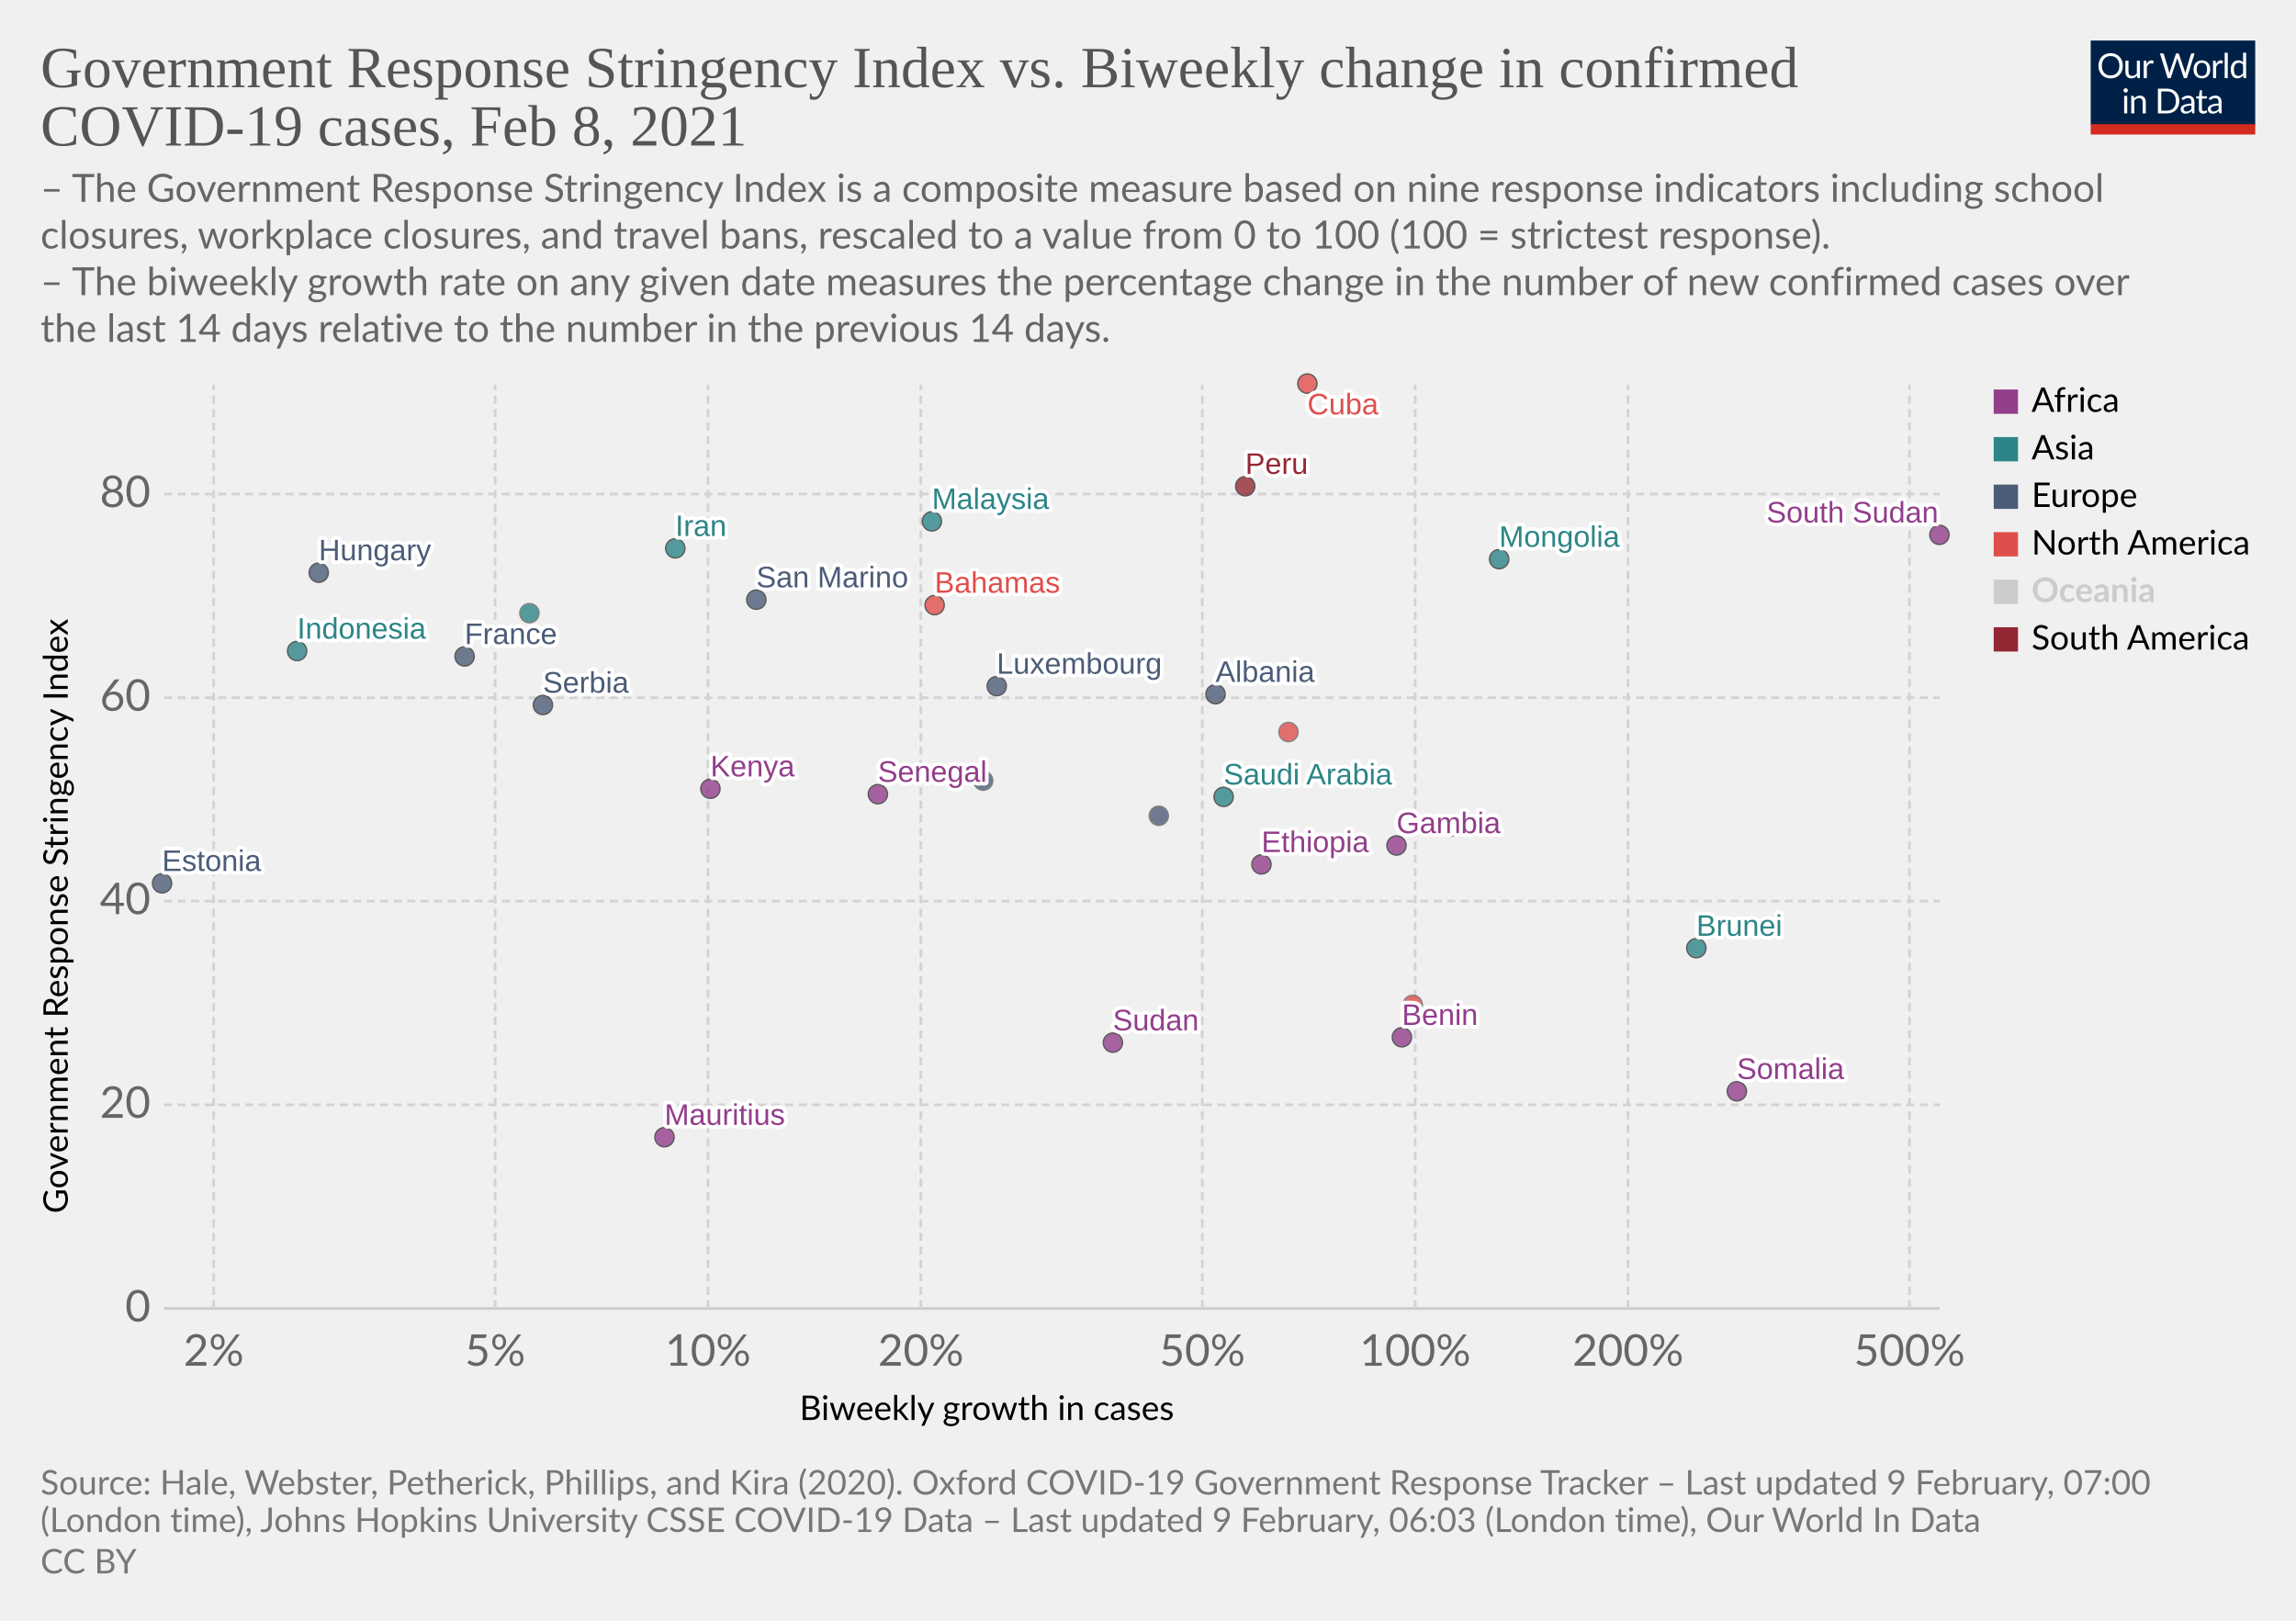
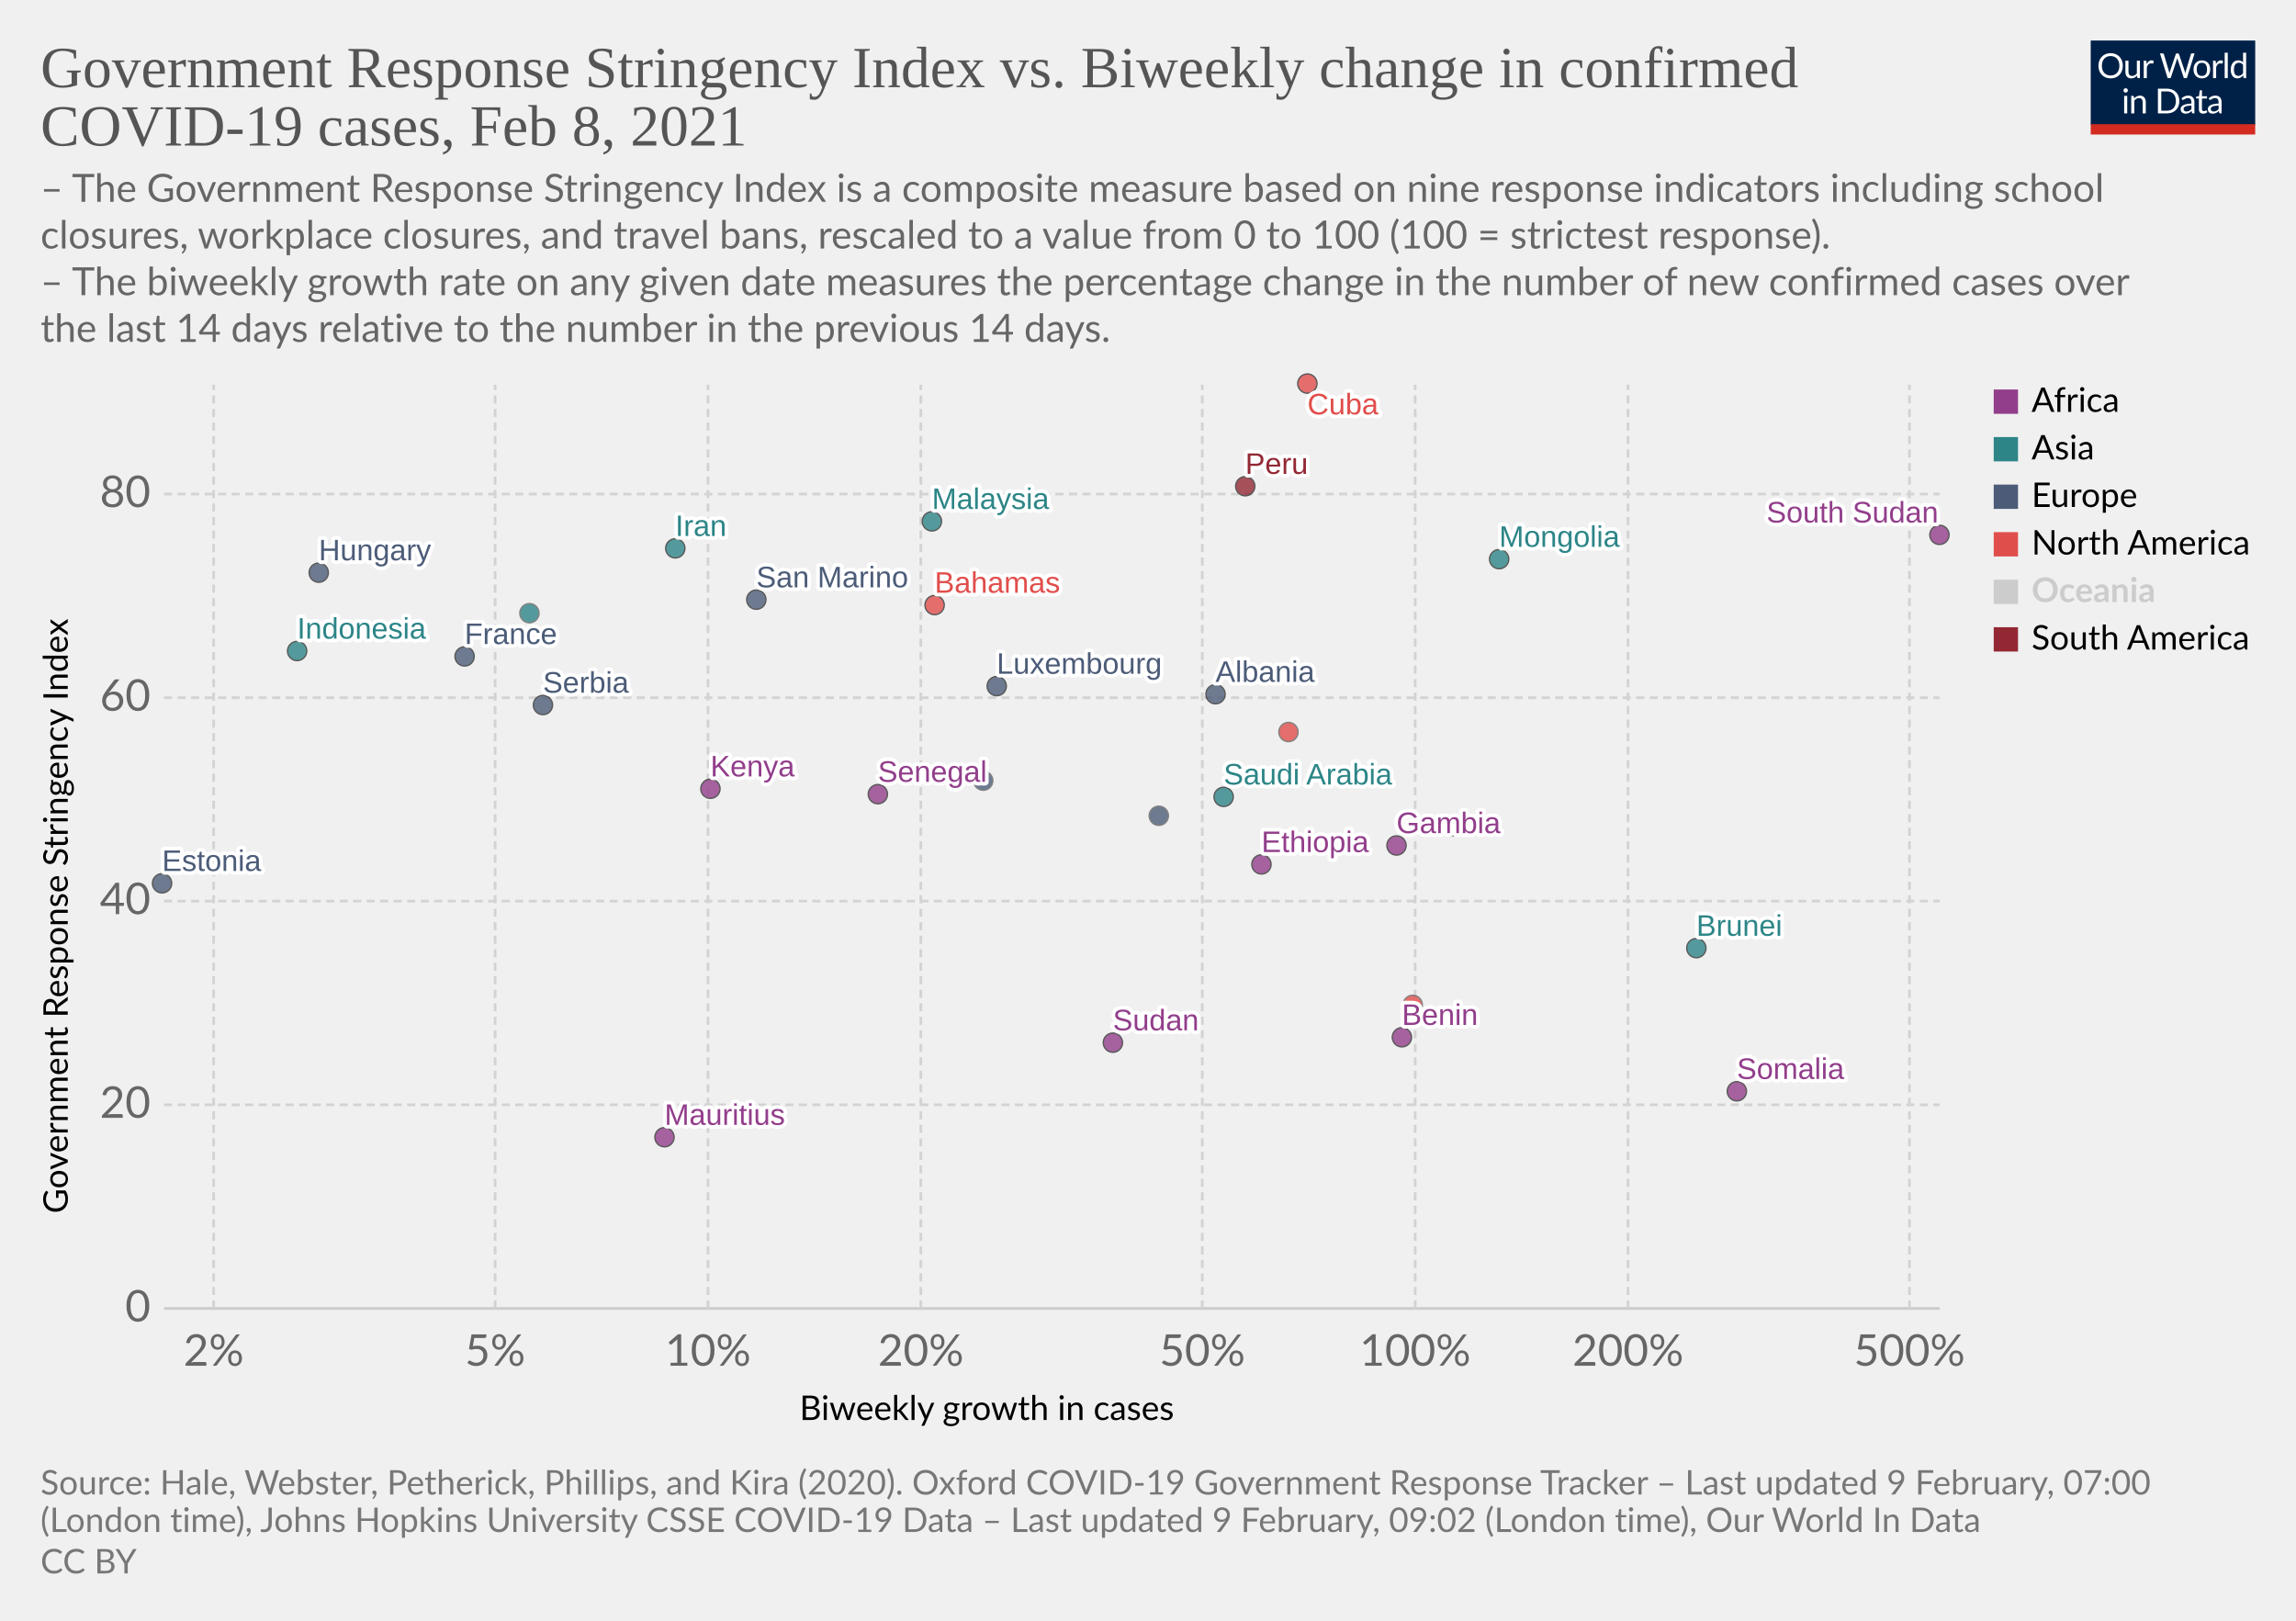
<svg xmlns="http://www.w3.org/2000/svg" version="1.1" style="background-color:#fff;-webkit-font-smoothing:antialiased" width="850" height="600" viewBox="0 0 850 600" font-family="Lato,'Helvetica Neue',Helvetica,Arial,sans-serif" font-size="18" text-rendering="optimizeLegibility">
  <g class="HeaderView">
    <g transform="matrix(.29 0 0 .29 774 15)">
      <svg width="210" height="120" viewBox="0 0 210 120" fill="none">
        <g clip-path="url(#clip0)">
          <path d="M0 0h210v107.89H0V0z" fill="#002147" />
          <path d="M40.98 32.25c0 2.36-.38 4.53-1.12 6.51a14.26 14.26 0 01-8.1 8.4c-1.9.78-4.02 1.17-6.34 1.17a16.6 16.6 0 01-6.33-1.17 14.31 14.31 0 01-8.08-8.4 18.29 18.29 0 01-1.12-6.51c0-2.36.38-4.53 1.12-6.5.75-1.97 1.8-3.67 3.17-5.1a14.32 14.32 0 014.9-3.34c1.92-.8 4.03-1.19 6.34-1.19 2.32 0 4.43.4 6.34 1.19 1.92.8 3.56 1.9 4.93 3.34a14.87 14.87 0 013.17 5.1 18.1 18.1 0 011.12 6.5zm-4.38 0c0-1.94-.26-3.68-.8-5.22a10.91 10.91 0 00-2.24-3.89 9.68 9.68 0 00-3.52-2.46 11.95 11.95 0 00-4.62-.86c-1.68 0-3.21.28-4.6.86a9.88 9.88 0 00-3.54 2.46 10.91 10.91 0 00-2.24 3.9c-.53 1.53-.8 3.27-.8 5.2 0 1.94.27 3.68.8 5.22a11.17 11.17 0 002.24 3.9 10.01 10.01 0 003.55 2.44c1.38.56 2.9.83 4.6.83s3.24-.27 4.61-.83a9.8 9.8 0 003.52-2.44 11.17 11.17 0 002.25-3.9c.53-1.54.8-3.28.8-5.21zm26.22-6.54V48H60.5c-.56 0-.9-.27-1.05-.81l-.31-2.4a12.45 12.45 0 01-3.26 2.6c-1.2.64-2.58.96-4.13.96-1.22 0-2.3-.2-3.24-.6a6.52 6.52 0 01-2.33-1.7 7.37 7.37 0 01-1.43-2.67c-.3-1.04-.46-2.2-.46-3.45V25.7h3.91v14.22c0 1.68.38 2.99 1.15 3.91.77.93 1.96 1.39 3.54 1.39 1.16 0 2.24-.27 3.23-.82a10.42 10.42 0 002.8-2.28V25.7h3.91zm8.61 4.47a9.94 9.94 0 012.6-3.56 5.64 5.64 0 013.76-1.3c.47 0 .92.05 1.34.15.44.1.83.27 1.17.49l-.3 2.92c-.09.37-.3.55-.66.55-.2 0-.5-.04-.9-.13a6.21 6.21 0 00-3.24.18 4.23 4.23 0 00-1.47.92c-.42.4-.81.9-1.17 1.5-.33.58-.64 1.26-.92 2.02V48H67.7V25.71h2.25c.42 0 .72.08.88.25.16.16.27.44.33.83l.26 3.39zm61.16-13.7L122.75 48h-3.82l-7.99-24.05a21.95 21.95 0 01-.42-1.58 38.36 38.36 0 01-.44 1.58L102.05 48h-3.83L88.4 16.47h3.54c.38 0 .7.1.95.29.26.2.43.43.5.73l6.52 21.9.28 1.28.29 1.46.3-1.46.38-1.27 7.41-21.91c.1-.25.26-.48.51-.69.27-.22.58-.33.95-.33h1.23c.38 0 .69.1.92.29a1.77 1.77 0 01.53.73l7.4 21.9a28.4 28.4 0 01.68 2.62 29.52 29.52 0 01.52-2.61l6.54-21.91a1.31 1.31 0 01.48-.7c.27-.21.58-.32.95-.32h3.32zm9.35 8.88c1.63 0 3.1.27 4.4.82a9.43 9.43 0 015.46 5.94c.5 1.4.74 2.98.74 4.73 0 1.76-.25 3.34-.74 4.75a9.43 9.43 0 01-5.46 5.92c-1.3.52-2.77.79-4.4.79-1.64 0-3.12-.27-4.44-.8a9.42 9.42 0 01-3.35-2.3c-.92-1-1.63-2.2-2.13-3.61-.49-1.41-.73-3-.73-4.75s.24-3.33.73-4.73c.5-1.43 1.2-2.64 2.13-3.63a9.4 9.4 0 013.35-2.31c1.32-.55 2.8-.82 4.44-.82zm0 19.89c2.2 0 3.84-.73 4.93-2.2 1.08-1.48 1.63-3.54 1.63-6.18 0-2.66-.55-4.72-1.63-6.2-1.09-1.49-2.73-2.23-4.93-2.23-1.12 0-2.09.2-2.93.57a5.71 5.71 0 00-2.06 1.65 7.5 7.5 0 00-1.24 2.67c-.26 1.04-.4 2.22-.4 3.54 0 2.64.55 4.7 1.64 6.18 1.1 1.47 2.76 2.2 4.99 2.2zm17.97-15.07a9.94 9.94 0 012.6-3.56 5.64 5.64 0 013.76-1.3c.47 0 .91.05 1.34.15.44.1.83.27 1.16.49l-.28 2.92c-.09.37-.31.55-.66.55-.2 0-.5-.04-.9-.13a6.2 6.2 0 00-3.24.18 4.23 4.23 0 00-1.47.92c-.43.4-.82.9-1.17 1.5a13.1 13.1 0 00-.92 2.02V48h-3.94V25.71h2.24c.43 0 .72.08.88.25.17.16.28.44.33.83l.27 3.39zm15.04-14.59V48h-3.92V15.6h3.92zm19.55 15.43a6.22 6.22 0 00-2.38-2.05 6.7 6.7 0 00-2.86-.6c-2.07 0-3.66.75-4.77 2.23-1.12 1.48-1.68 3.6-1.68 6.33 0 1.46.13 2.7.38 3.74a7.29 7.29 0 001.1 2.56 4.35 4.35 0 001.78 1.45c.7.3 1.5.46 2.4.46 1.29 0 2.41-.3 3.36-.88a9.6 9.6 0 002.67-2.49V31.02zm3.91-15.43V48h-2.33c-.56 0-.9-.27-1.06-.81l-.35-2.71a12.13 12.13 0 01-3.25 2.77 8.28 8.28 0 01-4.23 1.06 7.31 7.31 0 01-6.14-2.9c-.73-.96-1.3-2.15-1.69-3.57a18.35 18.35 0 01.07-9.48 11.29 11.29 0 011.89-3.7 8.7 8.7 0 017.06-3.34 7.96 7.96 0 016.12 2.62V15.59h3.91zM46.61 70.71V93H42.7V70.71h3.91zm.84-7c0 .39-.08.75-.24 1.09a2.81 2.81 0 01-1.52 1.47 2.67 2.67 0 01-2.16 0 2.9 2.9 0 01-1.45-1.47 2.67 2.67 0 010-2.16c.15-.35.35-.65.6-.9.25-.27.53-.47.85-.62a2.67 2.67 0 012.16 0c.35.15.65.35.9.62.27.25.47.55.62.9.16.34.24.7.24 1.08zm7.97 10.24c.49-.54 1-1.04 1.54-1.48a9.85 9.85 0 013.66-1.84 8.96 8.96 0 015.43.35c.94.4 1.72.97 2.33 1.71a7.36 7.36 0 011.43 2.67c.32 1.04.49 2.19.49 3.45V93h-3.94V78.81c0-1.69-.4-3-1.17-3.92-.76-.93-1.93-1.4-3.5-1.4a6.6 6.6 0 00-3.25.83c-1 .56-1.92 1.31-2.77 2.27V93h-3.94V70.71h2.35c.56 0 .9.28 1.04.82l.3 2.42zm57.7 3.3c0 2.36-.37 4.5-1.11 6.44a14.3 14.3 0 01-3.17 4.98 14.1 14.1 0 01-4.93 3.2c-1.9.76-4.02 1.13-6.33 1.13H85.8V61.47h11.77c2.31 0 4.42.39 6.33 1.15a13.8 13.8 0 018.1 8.18 17.75 17.75 0 011.12 6.45zm-4.37 0c0-1.94-.26-3.67-.8-5.2a10.94 10.94 0 00-2.23-3.87 9.57 9.57 0 00-3.53-2.42 12.23 12.23 0 00-4.61-.83h-7.5v24.62h7.5c1.7 0 3.24-.28 4.61-.84a9.7 9.7 0 003.53-2.4 10.94 10.94 0 002.24-3.87c.53-1.53.8-3.26.8-5.2zm19.8 5.72c-1.8.06-3.34.2-4.62.44-1.26.22-2.3.51-3.1.88-.8.36-1.37.8-1.74 1.3-.35.5-.53 1.05-.53 1.67 0 .58.1 1.1.3 1.52a3 3 0 00.76 1.05c.34.27.73.46 1.17.6a6.13 6.13 0 001.45.17 7.28 7.28 0 003.5-.81 11.95 11.95 0 002.82-2.2v-4.62zm-12.65-9.11a12.73 12.73 0 013.98-2.66c1.43-.59 3-.88 4.73-.88 1.25 0 2.36.2 3.33.61a6.81 6.81 0 013.94 4.38c.33 1.04.5 2.19.5 3.43V93h-1.74a1.8 1.8 0 01-.88-.18c-.2-.13-.36-.38-.48-.74l-.44-2.12-1.72 1.46a9.48 9.48 0 01-3.74 1.7c-.69.15-1.46.23-2.3.23-.87 0-1.69-.12-2.45-.35a5.34 5.34 0 01-3.34-2.93 6.64 6.64 0 01-.49-2.64c0-.88.25-1.72.73-2.53a6.33 6.33 0 012.35-2.17c1.09-.63 2.5-1.15 4.25-1.54 1.75-.41 3.89-.65 6.42-.7v-1.75c0-1.73-.37-3.03-1.12-3.91-.75-.9-1.84-1.34-3.28-1.34-.97 0-1.78.12-2.44.37-.64.23-1.2.5-1.7.81l-1.23.82c-.33.23-.67.35-1 .35-.27 0-.5-.07-.69-.2a2.1 2.1 0 01-.48-.53l-.7-1.25zm27.67 19.5c-1.76 0-3.12-.5-4.07-1.48-.94-.98-1.41-2.4-1.41-4.25V74h-2.68a.9.9 0 01-.6-.2c-.16-.14-.24-.36-.24-.66v-1.56l3.65-.46.9-6.89a.9.9 0 01.29-.52.88.88 0 01.62-.22H142v7.67h6.44V74H142v13.38c0 .94.22 1.63.68 2.09.45.45 1.04.68 1.76.68a3.21 3.21 0 001.85-.53l.55-.35c.16-.12.3-.18.41-.18.2 0 .4.13.55.38l1.15 1.87a7.45 7.45 0 01-2.44 1.5 8.53 8.53 0 01-2.95.52zm19.68-10.4c-1.8.07-3.34.21-4.62.45-1.26.22-2.3.51-3.1.88-.8.36-1.37.8-1.74 1.3-.35.5-.53 1.05-.53 1.67 0 .58.1 1.1.3 1.52a2.9 2.9 0 00.76 1.05c.34.27.73.46 1.17.6a6.13 6.13 0 001.45.17 7.3 7.3 0 003.5-.81 12.04 12.04 0 002.82-2.2v-4.62zm-12.65-9.1a12.72 12.72 0 013.99-2.66c1.42-.59 3-.88 4.72-.88 1.25 0 2.36.2 3.33.61a6.81 6.81 0 013.94 4.38c.33 1.04.5 2.19.5 3.43V93h-1.74a1.8 1.8 0 01-.88-.18c-.2-.13-.36-.38-.48-.74l-.44-2.12-1.72 1.46a9.48 9.48 0 01-3.74 1.7c-.69.15-1.46.23-2.3.23-.87 0-1.69-.12-2.45-.35a5.33 5.33 0 01-3.34-2.93 6.62 6.62 0 01-.49-2.64c0-.88.25-1.72.73-2.53a6.33 6.33 0 012.35-2.17c1.09-.63 2.5-1.15 4.25-1.54a31.2 31.2 0 016.42-.7v-1.75c0-1.73-.37-3.03-1.12-3.91-.75-.9-1.84-1.34-3.28-1.34-.97 0-1.78.12-2.44.37-.64.23-1.2.5-1.7.81l-1.22.82c-.34.23-.68.35-1.02.35-.26 0-.49-.07-.68-.2a1.88 1.88 0 01-.48-.53l-.7-1.25zM40.98 32.25c0 2.36-.38 4.53-1.12 6.51a14.26 14.26 0 01-8.1 8.4c-1.9.78-4.02 1.17-6.34 1.17a16.6 16.6 0 01-6.33-1.17 14.31 14.31 0 01-8.08-8.4 18.29 18.29 0 01-1.12-6.51c0-2.36.38-4.53 1.12-6.5.75-1.97 1.8-3.67 3.17-5.1a14.32 14.32 0 014.9-3.34c1.92-.8 4.03-1.19 6.34-1.19 2.32 0 4.43.4 6.34 1.19 1.92.8 3.56 1.9 4.93 3.34a14.87 14.87 0 013.17 5.1 18.1 18.1 0 011.12 6.5zm-4.38 0c0-1.94-.26-3.68-.8-5.22a10.91 10.91 0 00-2.24-3.89 9.68 9.68 0 00-3.52-2.46 11.95 11.95 0 00-4.62-.86c-1.68 0-3.21.28-4.6.86a9.88 9.88 0 00-3.54 2.46 10.91 10.91 0 00-2.24 3.9c-.53 1.53-.8 3.27-.8 5.2 0 1.94.27 3.68.8 5.22a11.17 11.17 0 002.24 3.9 10.01 10.01 0 003.55 2.44c1.38.56 2.9.83 4.6.83s3.24-.27 4.61-.83a9.8 9.8 0 003.52-2.44 11.17 11.17 0 002.25-3.9c.53-1.54.8-3.28.8-5.21zm26.22-6.54V48H60.5c-.56 0-.9-.27-1.05-.81l-.31-2.4a12.45 12.45 0 01-3.26 2.6c-1.2.64-2.58.96-4.13.96-1.22 0-2.3-.2-3.24-.6a6.52 6.52 0 01-2.33-1.7 7.37 7.37 0 01-1.43-2.67c-.3-1.04-.46-2.2-.46-3.45V25.7h3.91v14.22c0 1.68.38 2.99 1.15 3.91.77.93 1.96 1.39 3.54 1.39 1.16 0 2.24-.27 3.23-.82a10.42 10.42 0 002.8-2.28V25.7h3.91zm8.61 4.47a9.94 9.94 0 012.6-3.56 5.64 5.64 0 013.76-1.3c.47 0 .92.05 1.34.15.44.1.83.27 1.17.49l-.3 2.92c-.09.37-.3.55-.66.55-.2 0-.5-.04-.9-.13a6.21 6.21 0 00-3.24.18 4.23 4.23 0 00-1.47.92c-.42.4-.81.9-1.17 1.5-.33.58-.64 1.26-.92 2.02V48H67.7V25.71h2.25c.42 0 .72.08.88.25.16.16.27.44.33.83l.26 3.39zm61.16-13.7L122.75 48h-3.82l-7.99-24.05a21.95 21.95 0 01-.42-1.58 38.36 38.36 0 01-.44 1.58L102.05 48h-3.83L88.4 16.47h3.54c.38 0 .7.1.95.29.26.2.43.43.5.73l6.52 21.9.28 1.28.29 1.46.3-1.46.38-1.27 7.41-21.91c.1-.25.26-.48.51-.69.27-.22.58-.33.95-.33h1.23c.38 0 .69.1.92.29a1.77 1.77 0 01.53.73l7.4 21.9a28.4 28.4 0 01.68 2.62 29.52 29.52 0 01.52-2.61l6.54-21.91a1.31 1.31 0 01.48-.7c.27-.21.58-.32.95-.32h3.32zm9.35 8.88c1.63 0 3.1.27 4.4.82a9.43 9.43 0 015.46 5.94c.5 1.4.74 2.98.74 4.73 0 1.76-.25 3.34-.74 4.75a9.43 9.43 0 01-5.46 5.92c-1.3.52-2.77.79-4.4.79-1.64 0-3.12-.27-4.44-.8a9.42 9.42 0 01-3.35-2.3c-.92-1-1.63-2.2-2.13-3.61-.49-1.41-.73-3-.73-4.75s.24-3.33.73-4.73c.5-1.43 1.2-2.64 2.13-3.63a9.4 9.4 0 013.35-2.31c1.32-.55 2.8-.82 4.44-.82zm0 19.89c2.2 0 3.84-.73 4.93-2.2 1.08-1.48 1.63-3.54 1.63-6.18 0-2.66-.55-4.72-1.63-6.2-1.09-1.49-2.73-2.23-4.93-2.23-1.12 0-2.09.2-2.93.57a5.71 5.71 0 00-2.06 1.65 7.5 7.5 0 00-1.24 2.67c-.26 1.04-.4 2.22-.4 3.54 0 2.64.55 4.7 1.64 6.18 1.1 1.47 2.76 2.2 4.99 2.2zm17.97-15.07a9.94 9.94 0 012.6-3.56 5.64 5.64 0 013.76-1.3c.47 0 .91.05 1.34.15.44.1.83.27 1.16.49l-.28 2.92c-.09.37-.31.55-.66.55-.2 0-.5-.04-.9-.13a6.2 6.2 0 00-3.24.18 4.23 4.23 0 00-1.47.92c-.43.4-.82.9-1.17 1.5a13.1 13.1 0 00-.92 2.02V48h-3.94V25.71h2.24c.43 0 .72.08.88.25.17.16.28.44.33.83l.27 3.39zm15.04-14.59V48h-3.92V15.6h3.92zm19.55 15.43a6.22 6.22 0 00-2.38-2.05 6.7 6.7 0 00-2.86-.6c-2.07 0-3.66.75-4.77 2.23-1.12 1.48-1.68 3.6-1.68 6.33 0 1.46.13 2.7.38 3.74a7.29 7.29 0 001.1 2.56 4.35 4.35 0 001.78 1.45c.7.3 1.5.46 2.4.46 1.29 0 2.41-.3 3.36-.88a9.6 9.6 0 002.67-2.49V31.02zm3.91-15.43V48h-2.33c-.56 0-.9-.27-1.06-.81l-.35-2.71a12.13 12.13 0 01-3.25 2.77 8.28 8.28 0 01-4.23 1.06 7.31 7.31 0 01-6.14-2.9c-.73-.96-1.3-2.15-1.69-3.57a18.35 18.35 0 01.07-9.48 11.29 11.29 0 011.89-3.7 8.7 8.7 0 017.06-3.34 7.96 7.96 0 016.12 2.62V15.59h3.91zM46.61 70.71V93H42.7V70.71h3.91zm.84-7c0 .39-.08.75-.24 1.09a2.81 2.81 0 01-1.52 1.47 2.67 2.67 0 01-2.16 0 2.9 2.9 0 01-1.45-1.47 2.67 2.67 0 010-2.16c.15-.35.35-.65.6-.9.25-.27.53-.47.85-.62a2.67 2.67 0 012.16 0c.35.15.65.35.9.62.27.25.47.55.62.9.16.34.24.7.24 1.08zm7.97 10.24c.49-.54 1-1.04 1.54-1.48a9.85 9.85 0 013.66-1.84 8.96 8.96 0 015.43.35c.94.4 1.72.97 2.33 1.71a7.36 7.36 0 011.43 2.67c.32 1.04.49 2.19.49 3.45V93h-3.94V78.81c0-1.69-.4-3-1.17-3.92-.76-.93-1.93-1.4-3.5-1.4a6.6 6.6 0 00-3.25.83c-1 .56-1.92 1.31-2.77 2.27V93h-3.94V70.71h2.35c.56 0 .9.28 1.04.82l.3 2.42zm57.7 3.3c0 2.36-.37 4.5-1.11 6.44a14.3 14.3 0 01-3.17 4.98 14.1 14.1 0 01-4.93 3.2c-1.9.76-4.02 1.13-6.33 1.13H85.8V61.47h11.77c2.31 0 4.42.39 6.33 1.15a13.8 13.8 0 018.1 8.18 17.75 17.75 0 011.12 6.45zm-4.37 0c0-1.94-.26-3.67-.8-5.2a10.94 10.94 0 00-2.23-3.87 9.57 9.57 0 00-3.53-2.42 12.23 12.23 0 00-4.61-.83h-7.5v24.62h7.5c1.7 0 3.24-.28 4.61-.84a9.7 9.7 0 003.53-2.4 10.94 10.94 0 002.24-3.87c.53-1.53.8-3.26.8-5.2zm19.8 5.72c-1.8.06-3.34.2-4.62.44-1.26.22-2.3.51-3.1.88-.8.36-1.37.8-1.74 1.3-.35.5-.53 1.05-.53 1.67 0 .58.1 1.1.3 1.52a3 3 0 00.76 1.05c.34.27.73.46 1.17.6a6.13 6.13 0 001.45.17 7.28 7.28 0 003.5-.81 11.95 11.95 0 002.82-2.2v-4.62zm-12.65-9.11a12.73 12.73 0 013.98-2.66c1.43-.59 3-.88 4.73-.88 1.25 0 2.36.2 3.33.61a6.81 6.81 0 013.94 4.38c.33 1.04.5 2.19.5 3.43V93h-1.74a1.8 1.8 0 01-.88-.18c-.2-.13-.36-.38-.48-.74l-.44-2.12-1.72 1.46a9.48 9.48 0 01-3.74 1.7c-.69.15-1.46.23-2.3.23-.87 0-1.69-.12-2.45-.35a5.34 5.34 0 01-3.34-2.93 6.64 6.64 0 01-.49-2.64c0-.88.25-1.72.73-2.53a6.33 6.33 0 012.35-2.17c1.09-.63 2.5-1.15 4.25-1.54 1.75-.41 3.89-.65 6.42-.7v-1.75c0-1.73-.37-3.03-1.12-3.91-.75-.9-1.84-1.34-3.28-1.34-.97 0-1.78.12-2.44.37-.64.23-1.2.5-1.7.81l-1.23.82c-.33.23-.67.35-1 .35-.27 0-.5-.07-.69-.2a2.1 2.1 0 01-.48-.53l-.7-1.25zm27.67 19.5c-1.76 0-3.12-.5-4.07-1.48-.94-.98-1.41-2.4-1.41-4.25V74h-2.68a.9.9 0 01-.6-.2c-.16-.14-.24-.36-.24-.66v-1.56l3.65-.46.9-6.89a.9.9 0 01.29-.52.88.88 0 01.62-.22H142v7.67h6.44V74H142v13.38c0 .94.22 1.63.68 2.09.45.45 1.04.68 1.76.68a3.21 3.21 0 001.85-.53l.55-.35c.16-.12.3-.18.41-.18.2 0 .4.13.55.38l1.15 1.87a7.45 7.45 0 01-2.44 1.5 8.53 8.53 0 01-2.95.52zm19.68-10.4c-1.8.07-3.34.21-4.62.45-1.26.22-2.3.51-3.1.88-.8.36-1.37.8-1.74 1.3-.35.5-.53 1.05-.53 1.67 0 .58.1 1.1.3 1.52a2.9 2.9 0 00.76 1.05c.34.27.73.46 1.17.6a6.13 6.13 0 001.45.17 7.3 7.3 0 003.5-.81 12.04 12.04 0 002.82-2.2v-4.62zm-12.65-9.1a12.72 12.72 0 013.99-2.66c1.42-.59 3-.88 4.72-.88 1.25 0 2.36.2 3.33.61a6.81 6.81 0 013.94 4.38c.33 1.04.5 2.19.5 3.43V93h-1.74a1.8 1.8 0 01-.88-.18c-.2-.13-.36-.38-.48-.74l-.44-2.12-1.72 1.46a9.48 9.48 0 01-3.74 1.7c-.69.15-1.46.23-2.3.23-.87 0-1.69-.12-2.45-.35a5.33 5.33 0 01-3.34-2.93 6.62 6.62 0 01-.49-2.64c0-.88.25-1.72.73-2.53a6.33 6.33 0 012.35-2.17c1.09-.63 2.5-1.15 4.25-1.54a31.2 31.2 0 016.42-.7v-1.75c0-1.73-.37-3.03-1.12-3.91-.75-.9-1.84-1.34-3.28-1.34-.97 0-1.78.12-2.44.37-.64.23-1.2.5-1.7.81l-1.22.82c-.34.23-.68.35-1.02.35-.26 0-.49-.07-.68-.2a1.88 1.88 0 01-.48-.53l-.7-1.25zM40.98 32.25c0 2.36-.38 4.53-1.12 6.51a14.26 14.26 0 01-8.1 8.4c-1.9.78-4.02 1.17-6.34 1.17a16.6 16.6 0 01-6.33-1.17 14.31 14.31 0 01-8.08-8.4 18.29 18.29 0 01-1.12-6.51c0-2.36.38-4.53 1.12-6.5.75-1.97 1.8-3.67 3.17-5.1a14.32 14.32 0 014.9-3.34c1.92-.8 4.03-1.19 6.34-1.19 2.32 0 4.43.4 6.34 1.19 1.92.8 3.56 1.9 4.93 3.34a14.87 14.87 0 013.17 5.1 18.1 18.1 0 011.12 6.5zm-4.38 0c0-1.94-.26-3.68-.8-5.22a10.91 10.91 0 00-2.24-3.89 9.68 9.68 0 00-3.52-2.46 11.95 11.95 0 00-4.62-.86c-1.68 0-3.21.28-4.6.86a9.88 9.88 0 00-3.54 2.46 10.91 10.91 0 00-2.24 3.9c-.53 1.53-.8 3.27-.8 5.2 0 1.94.27 3.68.8 5.22a11.17 11.17 0 002.24 3.9 10.01 10.01 0 003.55 2.44c1.38.56 2.9.83 4.6.83s3.24-.27 4.61-.83a9.8 9.8 0 003.52-2.44 11.17 11.17 0 002.25-3.9c.53-1.54.8-3.28.8-5.21zm26.22-6.54V48H60.5c-.56 0-.9-.27-1.05-.81l-.31-2.4a12.45 12.45 0 01-3.26 2.6c-1.2.64-2.58.96-4.13.96-1.22 0-2.3-.2-3.24-.6a6.52 6.52 0 01-2.33-1.7 7.37 7.37 0 01-1.43-2.67c-.3-1.04-.46-2.2-.46-3.45V25.7h3.91v14.22c0 1.68.38 2.99 1.15 3.91.77.93 1.96 1.39 3.54 1.39 1.16 0 2.24-.27 3.23-.82a10.42 10.42 0 002.8-2.28V25.7h3.91zm8.61 4.47a9.94 9.94 0 012.6-3.56 5.64 5.64 0 013.76-1.3c.47 0 .92.05 1.34.15.44.1.83.27 1.17.49l-.3 2.92c-.09.37-.3.55-.66.55-.2 0-.5-.04-.9-.13a6.21 6.21 0 00-3.24.18 4.23 4.23 0 00-1.47.92c-.42.4-.81.9-1.17 1.5-.33.58-.64 1.26-.92 2.02V48H67.7V25.71h2.25c.42 0 .72.08.88.25.16.16.27.44.33.83l.26 3.39zm61.16-13.7L122.75 48h-3.82l-7.99-24.05a21.95 21.95 0 01-.42-1.58 38.36 38.36 0 01-.44 1.58L102.05 48h-3.83L88.4 16.47h3.54c.38 0 .7.1.95.29.26.2.43.43.5.73l6.52 21.9.28 1.28.29 1.46.3-1.46.38-1.27 7.41-21.91c.1-.25.26-.48.51-.69.27-.22.58-.33.95-.33h1.23c.38 0 .69.1.92.29a1.77 1.77 0 01.53.73l7.4 21.9a28.4 28.4 0 01.68 2.62 29.52 29.52 0 01.52-2.61l6.54-21.91a1.31 1.31 0 01.48-.7c.27-.21.58-.32.95-.32h3.32zm9.35 8.88c1.63 0 3.1.27 4.4.82a9.43 9.43 0 015.46 5.94c.5 1.4.74 2.98.74 4.73 0 1.76-.25 3.34-.74 4.75a9.43 9.43 0 01-5.46 5.92c-1.3.52-2.77.79-4.4.79-1.64 0-3.12-.27-4.44-.8a9.42 9.42 0 01-3.35-2.3c-.92-1-1.63-2.2-2.13-3.61-.49-1.41-.73-3-.73-4.75s.24-3.33.73-4.73c.5-1.43 1.2-2.64 2.13-3.63a9.4 9.4 0 013.35-2.31c1.32-.55 2.8-.82 4.44-.82zm0 19.89c2.2 0 3.84-.73 4.93-2.2 1.08-1.48 1.63-3.54 1.63-6.18 0-2.66-.55-4.72-1.63-6.2-1.09-1.49-2.73-2.23-4.93-2.23-1.12 0-2.09.2-2.93.57a5.71 5.71 0 00-2.06 1.65 7.5 7.5 0 00-1.24 2.67c-.26 1.04-.4 2.22-.4 3.54 0 2.64.55 4.7 1.64 6.18 1.1 1.47 2.76 2.2 4.99 2.2zm17.97-15.07a9.94 9.94 0 012.6-3.56 5.64 5.64 0 013.76-1.3c.47 0 .91.05 1.34.15.44.1.83.27 1.16.49l-.28 2.92c-.09.37-.31.55-.66.55-.2 0-.5-.04-.9-.13a6.2 6.2 0 00-3.24.18 4.23 4.23 0 00-1.47.92c-.43.4-.82.9-1.17 1.5a13.1 13.1 0 00-.92 2.02V48h-3.94V25.71h2.24c.43 0 .72.08.88.25.17.16.28.44.33.83l.27 3.39zm15.04-14.59V48h-3.92V15.6h3.92zm19.55 15.43a6.22 6.22 0 00-2.38-2.05 6.7 6.7 0 00-2.86-.6c-2.07 0-3.66.75-4.77 2.23-1.12 1.48-1.68 3.6-1.68 6.33 0 1.46.13 2.7.38 3.74a7.29 7.29 0 001.1 2.56 4.35 4.35 0 001.78 1.45c.7.3 1.5.46 2.4.46 1.29 0 2.41-.3 3.36-.88a9.6 9.6 0 002.67-2.49V31.02zm3.91-15.43V48h-2.33c-.56 0-.9-.27-1.06-.81l-.35-2.71a12.13 12.13 0 01-3.25 2.77 8.28 8.28 0 01-4.23 1.06 7.31 7.31 0 01-6.14-2.9c-.73-.96-1.3-2.15-1.69-3.57a18.35 18.35 0 01.07-9.48 11.29 11.29 0 011.89-3.7 8.7 8.7 0 017.06-3.34 7.96 7.96 0 016.12 2.62V15.59h3.91zM46.61 70.71V93H42.7V70.71h3.91zm.84-7c0 .39-.08.75-.24 1.09a2.81 2.81 0 01-1.52 1.47 2.67 2.67 0 01-2.16 0 2.9 2.9 0 01-1.45-1.47 2.67 2.67 0 010-2.16c.15-.35.35-.65.6-.9.25-.27.53-.47.85-.62a2.67 2.67 0 012.16 0c.35.15.65.35.9.62.27.25.47.55.62.9.16.34.24.7.24 1.08zm7.97 10.24c.49-.54 1-1.04 1.54-1.48a9.85 9.85 0 013.66-1.84 8.96 8.96 0 015.43.35c.94.4 1.72.97 2.33 1.71a7.36 7.36 0 011.43 2.67c.32 1.04.49 2.19.49 3.45V93h-3.94V78.81c0-1.69-.4-3-1.17-3.92-.76-.93-1.93-1.4-3.5-1.4a6.6 6.6 0 00-3.25.83c-1 .56-1.92 1.31-2.77 2.27V93h-3.94V70.71h2.35c.56 0 .9.28 1.04.82l.3 2.42zm57.7 3.3c0 2.36-.37 4.5-1.11 6.44a14.3 14.3 0 01-3.17 4.98 14.1 14.1 0 01-4.93 3.2c-1.9.76-4.02 1.13-6.33 1.13H85.8V61.47h11.77c2.31 0 4.42.39 6.33 1.15a13.8 13.8 0 018.1 8.18 17.75 17.75 0 011.12 6.45zm-4.37 0c0-1.94-.26-3.67-.8-5.2a10.94 10.94 0 00-2.23-3.87 9.57 9.57 0 00-3.53-2.42 12.23 12.23 0 00-4.61-.83h-7.5v24.62h7.5c1.7 0 3.24-.28 4.61-.84a9.7 9.7 0 003.53-2.4 10.94 10.94 0 002.24-3.87c.53-1.53.8-3.26.8-5.2zm19.8 5.72c-1.8.06-3.34.2-4.62.44-1.26.22-2.3.51-3.1.88-.8.36-1.37.8-1.74 1.3-.35.5-.53 1.05-.53 1.67 0 .58.1 1.1.3 1.52a3 3 0 00.76 1.05c.34.27.73.46 1.17.6a6.13 6.13 0 001.45.17 7.28 7.28 0 003.5-.81 11.95 11.95 0 002.82-2.2v-4.62zm-12.65-9.11a12.73 12.73 0 013.98-2.66c1.43-.59 3-.88 4.73-.88 1.25 0 2.36.2 3.33.61a6.81 6.81 0 013.94 4.38c.33 1.04.5 2.19.5 3.43V93h-1.74a1.8 1.8 0 01-.88-.18c-.2-.13-.36-.38-.48-.74l-.44-2.12-1.72 1.46a9.48 9.48 0 01-3.74 1.7c-.69.15-1.46.23-2.3.23-.87 0-1.69-.12-2.45-.35a5.34 5.34 0 01-3.34-2.93 6.64 6.64 0 01-.49-2.64c0-.88.25-1.72.73-2.53a6.33 6.33 0 012.35-2.17c1.09-.63 2.5-1.15 4.25-1.54 1.75-.41 3.89-.65 6.42-.7v-1.75c0-1.73-.37-3.03-1.12-3.91-.75-.9-1.84-1.34-3.28-1.34-.97 0-1.78.12-2.44.37-.64.23-1.2.5-1.7.81l-1.23.82c-.33.23-.67.35-1 .35-.27 0-.5-.07-.69-.2a2.1 2.1 0 01-.48-.53l-.7-1.25zm27.67 19.5c-1.76 0-3.12-.5-4.07-1.48-.94-.98-1.41-2.4-1.41-4.25V74h-2.68a.9.9 0 01-.6-.2c-.16-.14-.24-.36-.24-.66v-1.56l3.65-.46.9-6.89a.9.9 0 01.29-.52.88.88 0 01.62-.22H142v7.67h6.44V74H142v13.38c0 .94.22 1.63.68 2.09.45.45 1.04.68 1.76.68a3.21 3.21 0 001.85-.53l.55-.35c.16-.12.3-.18.41-.18.2 0 .4.13.55.38l1.15 1.87a7.45 7.45 0 01-2.44 1.5 8.53 8.53 0 01-2.95.52zm19.68-10.4c-1.8.07-3.34.21-4.62.45-1.26.22-2.3.51-3.1.88-.8.36-1.37.8-1.74 1.3-.35.5-.53 1.05-.53 1.67 0 .58.1 1.1.3 1.52a2.9 2.9 0 00.76 1.05c.34.27.73.46 1.17.6a6.13 6.13 0 001.45.17 7.3 7.3 0 003.5-.81 12.04 12.04 0 002.82-2.2v-4.62zm-12.65-9.1a12.72 12.72 0 013.99-2.66c1.42-.59 3-.88 4.72-.88 1.25 0 2.36.2 3.33.61a6.81 6.81 0 013.94 4.38c.33 1.04.5 2.19.5 3.43V93h-1.74a1.8 1.8 0 01-.88-.18c-.2-.13-.36-.38-.48-.74l-.44-2.12-1.72 1.46a9.48 9.48 0 01-3.74 1.7c-.69.15-1.46.23-2.3.23-.87 0-1.69-.12-2.45-.35a5.33 5.33 0 01-3.34-2.93 6.62 6.62 0 01-.49-2.64c0-.88.25-1.72.73-2.53a6.33 6.33 0 012.35-2.17c1.09-.63 2.5-1.15 4.25-1.54a31.2 31.2 0 016.42-.7v-1.75c0-1.73-.37-3.03-1.12-3.91-.75-.9-1.84-1.34-3.28-1.34-.97 0-1.78.12-2.44.37-.64.23-1.2.5-1.7.81l-1.22.82c-.34.23-.68.35-1.02.35-.26 0-.49-.07-.68-.2a1.88 1.88 0 01-.48-.53l-.7-1.25z" fill="#fff" />
          <path fill="#D42B21" d="M0 106.79h210V120H0z" />
        </g>
        <defs>
          <clipPath id="clip0">
            <path fill="#fff" d="M0 0h210v120H0z" />
          </clipPath>
        </defs>
      </svg>
    </g>
    <a href="https://ourworldindata.org/grapher/government-response-stringency-index-vs-biweekly-change-in-confirmed-covid-19-cases?time=latest" target="_blank" rel="noopener" font-family="&quot;Playfair Display&quot;,Georgia,&quot;Times New Roman&quot;,serif">
      <text font-size="21.6" x="15" y="32.3" fill="#555">
        <tspan x="15" y="32.28">Government Response Stringency Index vs. Biweekly change in confirmed</tspan>
        <tspan x="15" y="53.88">COVID-19 cases, Feb 8, 2021</tspan>
      </text>
    </a>
    <text font-size="14.4" x="15" y="74.7" fill="#666">
      <tspan x="15" y="74.72">– The Government Response Stringency Index is a composite measure based on nine response indicators including school</tspan>
      <tspan x="15" y="92">closures, workplace closures, and travel bans, rescaled to a value from 0 to 100 (100 = strictest response).</tspan>
      <tspan x="15" y="109.28"> – The biweekly growth rate on any given date measures the percentage change in the number of new confirmed cases over</tspan>
      <tspan x="15" y="126.56">the last 14 days relative to the number in the previous 14 days.</tspan>
    </text>
  </g>
  <g class="ScatterPlot">
    <g class="DualAxisView">
      <g class="HorizontalAxis">
        <text font-size="12.6" x="296" y="525.7">
          <tspan x="295.99" y="525.68">Biweekly growth in cases</tspan>
        </text>
        <text x="79.1" y="505.6" fill="#666" text-anchor="middle" font-size="16.2">2%</text>
        <text x="183.3" y="505.6" fill="#666" text-anchor="middle" font-size="16.2">5%</text>
        <text x="262.1" y="505.6" fill="#666" text-anchor="middle" font-size="16.2">10%</text>
        <text x="340.9" y="505.6" fill="#666" text-anchor="middle" font-size="16.2">20%</text>
        <text x="445.1" y="505.6" fill="#666" text-anchor="middle" font-size="16.2">50%</text>
        <text x="523.9" y="505.6" fill="#666" text-anchor="middle" font-size="16.2">100%</text>
        <text x="602.7" y="505.6" fill="#666" text-anchor="middle" font-size="16.2">200%</text>
        <text x="706.9" y="505.6" fill="#666" text-anchor="middle" font-size="16.2">500%</text>
      </g>
      <g class="VerticalAxis">
        <text font-size="12.6" x="-449.2" y="25.1" transform="rotate(-90)">
          <tspan x="-449.2" y="25.08">Government Response Stringency Index</tspan>
        </text>
        <text x="55.74" y="484.4" fill="#666" dominant-baseline="middle" text-anchor="end" font-size="16.2">0</text>
        <text x="55.74" y="409" fill="#666" dominant-baseline="middle" text-anchor="end" font-size="16.2">20</text>
        <text x="55.74" y="333.6" fill="#666" dominant-baseline="middle" text-anchor="end" font-size="16.2">40</text>
        <text x="55.74" y="258.3" fill="#666" dominant-baseline="middle" text-anchor="end" font-size="16.2">60</text>
        <text x="55.74" y="182.9" fill="#666" dominant-baseline="middle" text-anchor="end" font-size="16.2">80</text>
      </g>
      <g class="AxisGridLines horizontalLines">
        <path stroke="#ccc" d="M60.74 484.4h657.35" />
        <path stroke="#d3d3d3" stroke-dasharray="3,2" d="M60.74 409h657.35M60.74 333.6h657.35M60.74 258.3h657.35M60.74 182.9h657.35" />
      </g>
      <g class="AxisGridLines verticalLines" stroke="#d3d3d3" stroke-dasharray="3,2">
        <path d="M79.1 484.4v-342M183.3 484.4v-342M262.1 484.4v-342M340.9 484.4v-342M445.1 484.4v-342M523.9 484.4v-342M602.7 484.4v-342M706.9 484.4v-342" />
      </g>
    </g>
    <g class="PointsWithLabels clickable" clip-path="url(#a)" font-family="Arial, sans-serif">
      <path fill="rgba(255,255,255,0)" d="M60.74 142.4h657.35v342H60.74z" />
      <defs>
        <clipPath id="a">
          <path d="M50.74 132.4h677.35v362H50.74z" />
        </clipPath>
      </defs>
      <g class="key-France_0">
        <circle cx="172" cy="243" r="3.57" fill="#4C5C78" opacity=".8" stroke="#333" stroke-width=".5" />
      </g>
      <g class="key-Albania_0">
        <circle cx="450" cy="257" r="3.57" fill="#4C5C78" opacity=".8" stroke="#333" stroke-width=".5" />
      </g>
      <g class="key-Senegal_0">
        <circle cx="325" cy="294" r="3.57" fill="#923E8B" opacity=".8" stroke="#333" stroke-width=".5" />
      </g>
      <g class="key-Saudi-Arabia_0">
        <circle cx="453" cy="295" r="3.57" fill="#2D8587" opacity=".8" stroke="#333" stroke-width=".5" />
      </g>
      <g class="key-Peru_0">
        <circle cx="461" cy="180" r="3.57" fill="#932834" opacity=".8" stroke="#333" stroke-width=".5" />
      </g>
      <g class="key-Bahamas_0">
        <circle cx="346" cy="224" r="3.57" fill="#E04E4B" opacity=".8" stroke="#333" stroke-width=".5" />
      </g>
      <g class="key-Benin_0">
        <circle cx="519" cy="384" r="3.57" fill="#923E8B" opacity=".8" stroke="#333" stroke-width=".5" />
      </g>
      <g class="key-Sudan_0">
        <circle cx="412" cy="386" r="3.57" fill="#923E8B" opacity=".8" stroke="#333" stroke-width=".5" />
      </g>
      <g class="key-Somalia_0">
        <circle cx="643" cy="404" r="3.57" fill="#923E8B" opacity=".8" stroke="#333" stroke-width=".5" />
      </g>
      <g class="key-Serbia_0">
        <circle cx="201" cy="261" r="3.57" fill="#4C5C78" opacity=".8" stroke="#333" stroke-width=".5" />
      </g>
      <g class="key-Kenya_0">
        <circle cx="263" cy="292" r="3.57" fill="#923E8B" opacity=".8" stroke="#333" stroke-width=".5" />
      </g>
      <g class="key-Jamaica_0">
        <circle cx="477" cy="271" r="3.57" fill="#E04E4B" opacity=".8" stroke="#666" stroke-width=".5" />
      </g>
      <g class="key-Iran_0">
        <circle cx="250" cy="203" r="3.57" fill="#2D8587" opacity=".8" stroke="#333" stroke-width=".5" />
      </g>
      <g class="key-Indonesia_0">
        <circle cx="110" cy="241" r="3.57" fill="#2D8587" opacity=".8" stroke="#333" stroke-width=".5" />
      </g>
      <g class="key-Hungary_0">
        <circle cx="118" cy="212" r="3.57" fill="#4C5C78" opacity=".8" stroke="#333" stroke-width=".5" />
      </g>
      <g class="key-Brunei_0">
        <circle cx="628" cy="351" r="3.57" fill="#2D8587" opacity=".8" stroke="#333" stroke-width=".5" />
      </g>
      <g class="key-Bulgaria_0">
        <circle cx="429" cy="302" r="3.57" fill="#4C5C78" opacity=".8" stroke="#666" stroke-width=".5" />
      </g>
      <g class="key-Turkey_0">
        <circle cx="196" cy="227" r="3.57" fill="#2D8587" opacity=".8" stroke="#666" stroke-width=".5" />
      </g>
      <g class="key-Moldova_0">
        <circle cx="364" cy="289" r="3.57" fill="#4C5C78" opacity=".8" stroke="#666" stroke-width=".5" />
      </g>
      <g class="key-Mongolia_0">
        <circle cx="555" cy="207" r="3.57" fill="#2D8587" opacity=".8" stroke="#333" stroke-width=".5" />
      </g>
      <g class="key-Malaysia_0">
        <circle cx="345" cy="193" r="3.57" fill="#2D8587" opacity=".8" stroke="#333" stroke-width=".5" />
      </g>
      <g class="key-South-Sudan_0">
        <circle cx="718" cy="198" r="3.57" fill="#923E8B" opacity=".8" stroke="#333" stroke-width=".5" />
      </g>
      <g class="key-Luxembourg_0">
        <circle cx="369" cy="254" r="3.57" fill="#4C5C78" opacity=".8" stroke="#333" stroke-width=".5" />
      </g>
      <g class="key-Mauritius_0">
        <circle cx="246" cy="421" r="3.57" fill="#923E8B" opacity=".8" stroke="#333" stroke-width=".5" />
      </g>
      <g class="key-San-Marino_0">
        <circle cx="280" cy="222" r="3.57" fill="#4C5C78" opacity=".8" stroke="#333" stroke-width=".5" />
      </g>
      <g class="key-Gambia_0">
        <circle cx="517" cy="313" r="3.57" fill="#923E8B" opacity=".8" stroke="#333" stroke-width=".5" />
      </g>
      <g class="key-Gabon_0">
        <circle cx="537" cy="306" r="3.57" fill="#923E8B" opacity=".8" stroke="#666" stroke-width=".5" />
      </g>
      <g class="key-Estonia_0">
        <circle cx="60" cy="327" r="3.57" fill="#4C5C78" opacity=".8" stroke="#333" stroke-width=".5" />
      </g>
      <g class="key-Ethiopia_0">
        <circle cx="467" cy="320" r="3.57" fill="#923E8B" opacity=".8" stroke="#333" stroke-width=".5" />
      </g>
      <g class="key-Cuba_0">
        <circle cx="484" cy="142" r="3.57" fill="#E04E4B" opacity=".8" stroke="#333" stroke-width=".5" />
      </g>
      <g class="key-Dominica_0">
        <circle cx="523" cy="372" r="3.57" fill="#E04E4B" opacity=".8" stroke="#666" stroke-width=".5" />
      </g>
      <g class="backgroundLabels" fill="#333" font-size="11" font-weight="400">
        <text x="172" y="238.43" fill="#fff" stroke="#fff" stroke-linecap="round" stroke-linejoin="round" stroke-width=".25em">France</text>
        <text x="172" y="238.43" fill="#4C5C78">France</text>
        <text x="450" y="252.43" fill="#fff" stroke="#fff" stroke-linecap="round" stroke-linejoin="round" stroke-width=".25em">Albania</text>
        <text x="450" y="252.43" fill="#4C5C78">Albania</text>
        <text x="325" y="289.43" fill="#fff" stroke="#fff" stroke-linecap="round" stroke-linejoin="round" stroke-width=".25em">Senegal</text>
        <text x="325" y="289.43" fill="#923E8B">Senegal</text>
        <text x="453" y="290.43" fill="#fff" stroke="#fff" stroke-linecap="round" stroke-linejoin="round" stroke-width=".25em">Saudi Arabia</text>
        <text x="453" y="290.43" fill="#2D8587">Saudi Arabia</text>
        <text x="461" y="175.43" fill="#fff" stroke="#fff" stroke-linecap="round" stroke-linejoin="round" stroke-width=".25em">Peru</text>
        <text x="461" y="175.43" fill="#932834">Peru</text>
        <text x="346" y="219.43" fill="#fff" stroke="#fff" stroke-linecap="round" stroke-linejoin="round" stroke-width=".25em">Bahamas</text>
        <text x="346" y="219.43" fill="#E04E4B">Bahamas</text>
        <text x="519" y="379.43" fill="#fff" stroke="#fff" stroke-linecap="round" stroke-linejoin="round" stroke-width=".25em">Benin</text>
        <text x="519" y="379.43" fill="#923E8B">Benin</text>
        <text x="412" y="381.43" fill="#fff" stroke="#fff" stroke-linecap="round" stroke-linejoin="round" stroke-width=".25em">Sudan</text>
        <text x="412" y="381.43" fill="#923E8B">Sudan</text>
        <text x="643" y="399.43" fill="#fff" stroke="#fff" stroke-linecap="round" stroke-linejoin="round" stroke-width=".25em">Somalia</text>
        <text x="643" y="399.43" fill="#923E8B">Somalia</text>
        <text x="201" y="256.43" fill="#fff" stroke="#fff" stroke-linecap="round" stroke-linejoin="round" stroke-width=".25em">Serbia</text>
        <text x="201" y="256.43" fill="#4C5C78">Serbia</text>
        <text x="263" y="287.43" fill="#fff" stroke="#fff" stroke-linecap="round" stroke-linejoin="round" stroke-width=".25em">Kenya</text>
        <text x="263" y="287.43" fill="#923E8B">Kenya</text>
        <text x="250" y="198.43" fill="#fff" stroke="#fff" stroke-linecap="round" stroke-linejoin="round" stroke-width=".25em">Iran</text>
        <text x="250" y="198.43" fill="#2D8587">Iran</text>
        <text x="110" y="236.43" fill="#fff" stroke="#fff" stroke-linecap="round" stroke-linejoin="round" stroke-width=".25em">Indonesia</text>
        <text x="110" y="236.43" fill="#2D8587">Indonesia</text>
        <text x="118" y="207.43" fill="#fff" stroke="#fff" stroke-linecap="round" stroke-linejoin="round" stroke-width=".25em">Hungary</text>
        <text x="118" y="207.43" fill="#4C5C78">Hungary</text>
        <text x="628" y="346.43" fill="#fff" stroke="#fff" stroke-linecap="round" stroke-linejoin="round" stroke-width=".25em">Brunei</text>
        <text x="628" y="346.43" fill="#2D8587">Brunei</text>
        <text x="555" y="202.43" fill="#fff" stroke="#fff" stroke-linecap="round" stroke-linejoin="round" stroke-width=".25em">Mongolia</text>
        <text x="555" y="202.43" fill="#2D8587">Mongolia</text>
        <text x="345" y="188.43" fill="#fff" stroke="#fff" stroke-linecap="round" stroke-linejoin="round" stroke-width=".25em">Malaysia</text>
        <text x="345" y="188.43" fill="#2D8587">Malaysia</text>
        <text x="653.98" y="193.43" fill="#fff" stroke="#fff" stroke-linecap="round" stroke-linejoin="round" stroke-width=".25em">South Sudan</text>
        <text x="653.98" y="193.43" fill="#923E8B">South Sudan</text>
        <text x="369" y="249.43" fill="#fff" stroke="#fff" stroke-linecap="round" stroke-linejoin="round" stroke-width=".25em">Luxembourg</text>
        <text x="369" y="249.43" fill="#4C5C78">Luxembourg</text>
        <text x="246" y="416.43" fill="#fff" stroke="#fff" stroke-linecap="round" stroke-linejoin="round" stroke-width=".25em">Mauritius</text>
        <text x="246" y="416.43" fill="#923E8B">Mauritius</text>
        <text x="280" y="217.43" fill="#fff" stroke="#fff" stroke-linecap="round" stroke-linejoin="round" stroke-width=".25em">San Marino</text>
        <text x="280" y="217.43" fill="#4C5C78">San Marino</text>
        <text x="517" y="308.43" fill="#fff" stroke="#fff" stroke-linecap="round" stroke-linejoin="round" stroke-width=".25em">Gambia</text>
        <text x="517" y="308.43" fill="#923E8B">Gambia</text>
        <text x="60" y="322.43" fill="#fff" stroke="#fff" stroke-linecap="round" stroke-linejoin="round" stroke-width=".25em">Estonia</text>
        <text x="60" y="322.43" fill="#4C5C78">Estonia</text>
        <text x="467" y="315.43" fill="#fff" stroke="#fff" stroke-linecap="round" stroke-linejoin="round" stroke-width=".25em">Ethiopia</text>
        <text x="467" y="315.43" fill="#923E8B">Ethiopia</text>
        <text x="484" y="153.4" fill="#fff" stroke="#fff" stroke-linecap="round" stroke-linejoin="round" stroke-width=".25em">Cuba</text>
        <text x="484" y="153.4" fill="#E04E4B">Cuba</text>
      </g>
    </g>
    <g class="ScatterColorLegend clickable" cursor="pointer">
      <g class="legendMark">
        <path fill="#923E8B" d="M738.09 144.2h9v9h-9z" />
        <text font-size="12.6" x="752.1" y="152.5">
          <tspan x="752.09" y="152.48">Africa</tspan>
        </text>
      </g>
      <g class="legendMark">
        <path fill="#2D8587" d="M738.09 161.8h9v9h-9z" />
        <text font-size="12.6" x="752.1" y="170.1">
          <tspan x="752.09" y="170.08">Asia</tspan>
        </text>
      </g>
      <g class="legendMark">
        <path fill="#4C5C78" d="M738.09 179.4h9v9h-9z" />
        <text font-size="12.6" x="752.1" y="187.7">
          <tspan x="752.09" y="187.68">Europe</tspan>
        </text>
      </g>
      <g class="legendMark">
        <path fill="#E04E4B" d="M738.09 197h9v9h-9z" />
        <text font-size="12.6" x="752.1" y="205.3">
          <tspan x="752.09" y="205.28">North America</tspan>
        </text>
      </g>
      <g class="legendMark" fill="#ccc">
        <path d="M738.09 214.6h9v9h-9z" />
        <text font-size="12.6" x="752.1" y="222.9" font-weight="700">
          <tspan x="752.09" y="222.88">Oceania</tspan>
        </text>
      </g>
      <g class="legendMark">
        <path fill="#932834" d="M738.09 232.2h9v9h-9z" />
        <text font-size="12.6" x="752.1" y="240.5">
          <tspan x="752.09" y="240.48">South America</tspan>
        </text>
      </g>
    </g>
  </g>
  <g class="SourcesFooter" fill="#777">
    <g class="clickable" fill="#777">
      <text font-size="12.6" x="15" y="553.3">
        <tspan x="15" y="553.28">Source: Hale, Webster, Petherick, Phillips, and Kira (2020). Oxford COVID-19 Government Response Tracker – Last updated 9 February, 07:00</tspan>
-         <tspan x="15" y="567.14">(London time), Johns Hopkins University CSSE COVID-19 Data – Last updated 9 February, 06:03 (London time), Our World In Data</tspan>
+         <tspan x="15" y="567.14">(London time), Johns Hopkins University CSSE COVID-19 Data – Last updated 9 February, 09:02 (London time), Our World In Data</tspan>
      </text>
    </g>
    <text font-size="12.6" x="15" y="582.5">
      <tspan x="15" y="582.48">
        <a class="cclogo" href="http://creativecommons.org/licenses/by/4.0/deed.en_US" target="_blank" fill="#777">CC BY</a>
      </tspan>
    </text>
  </g>
</svg>
